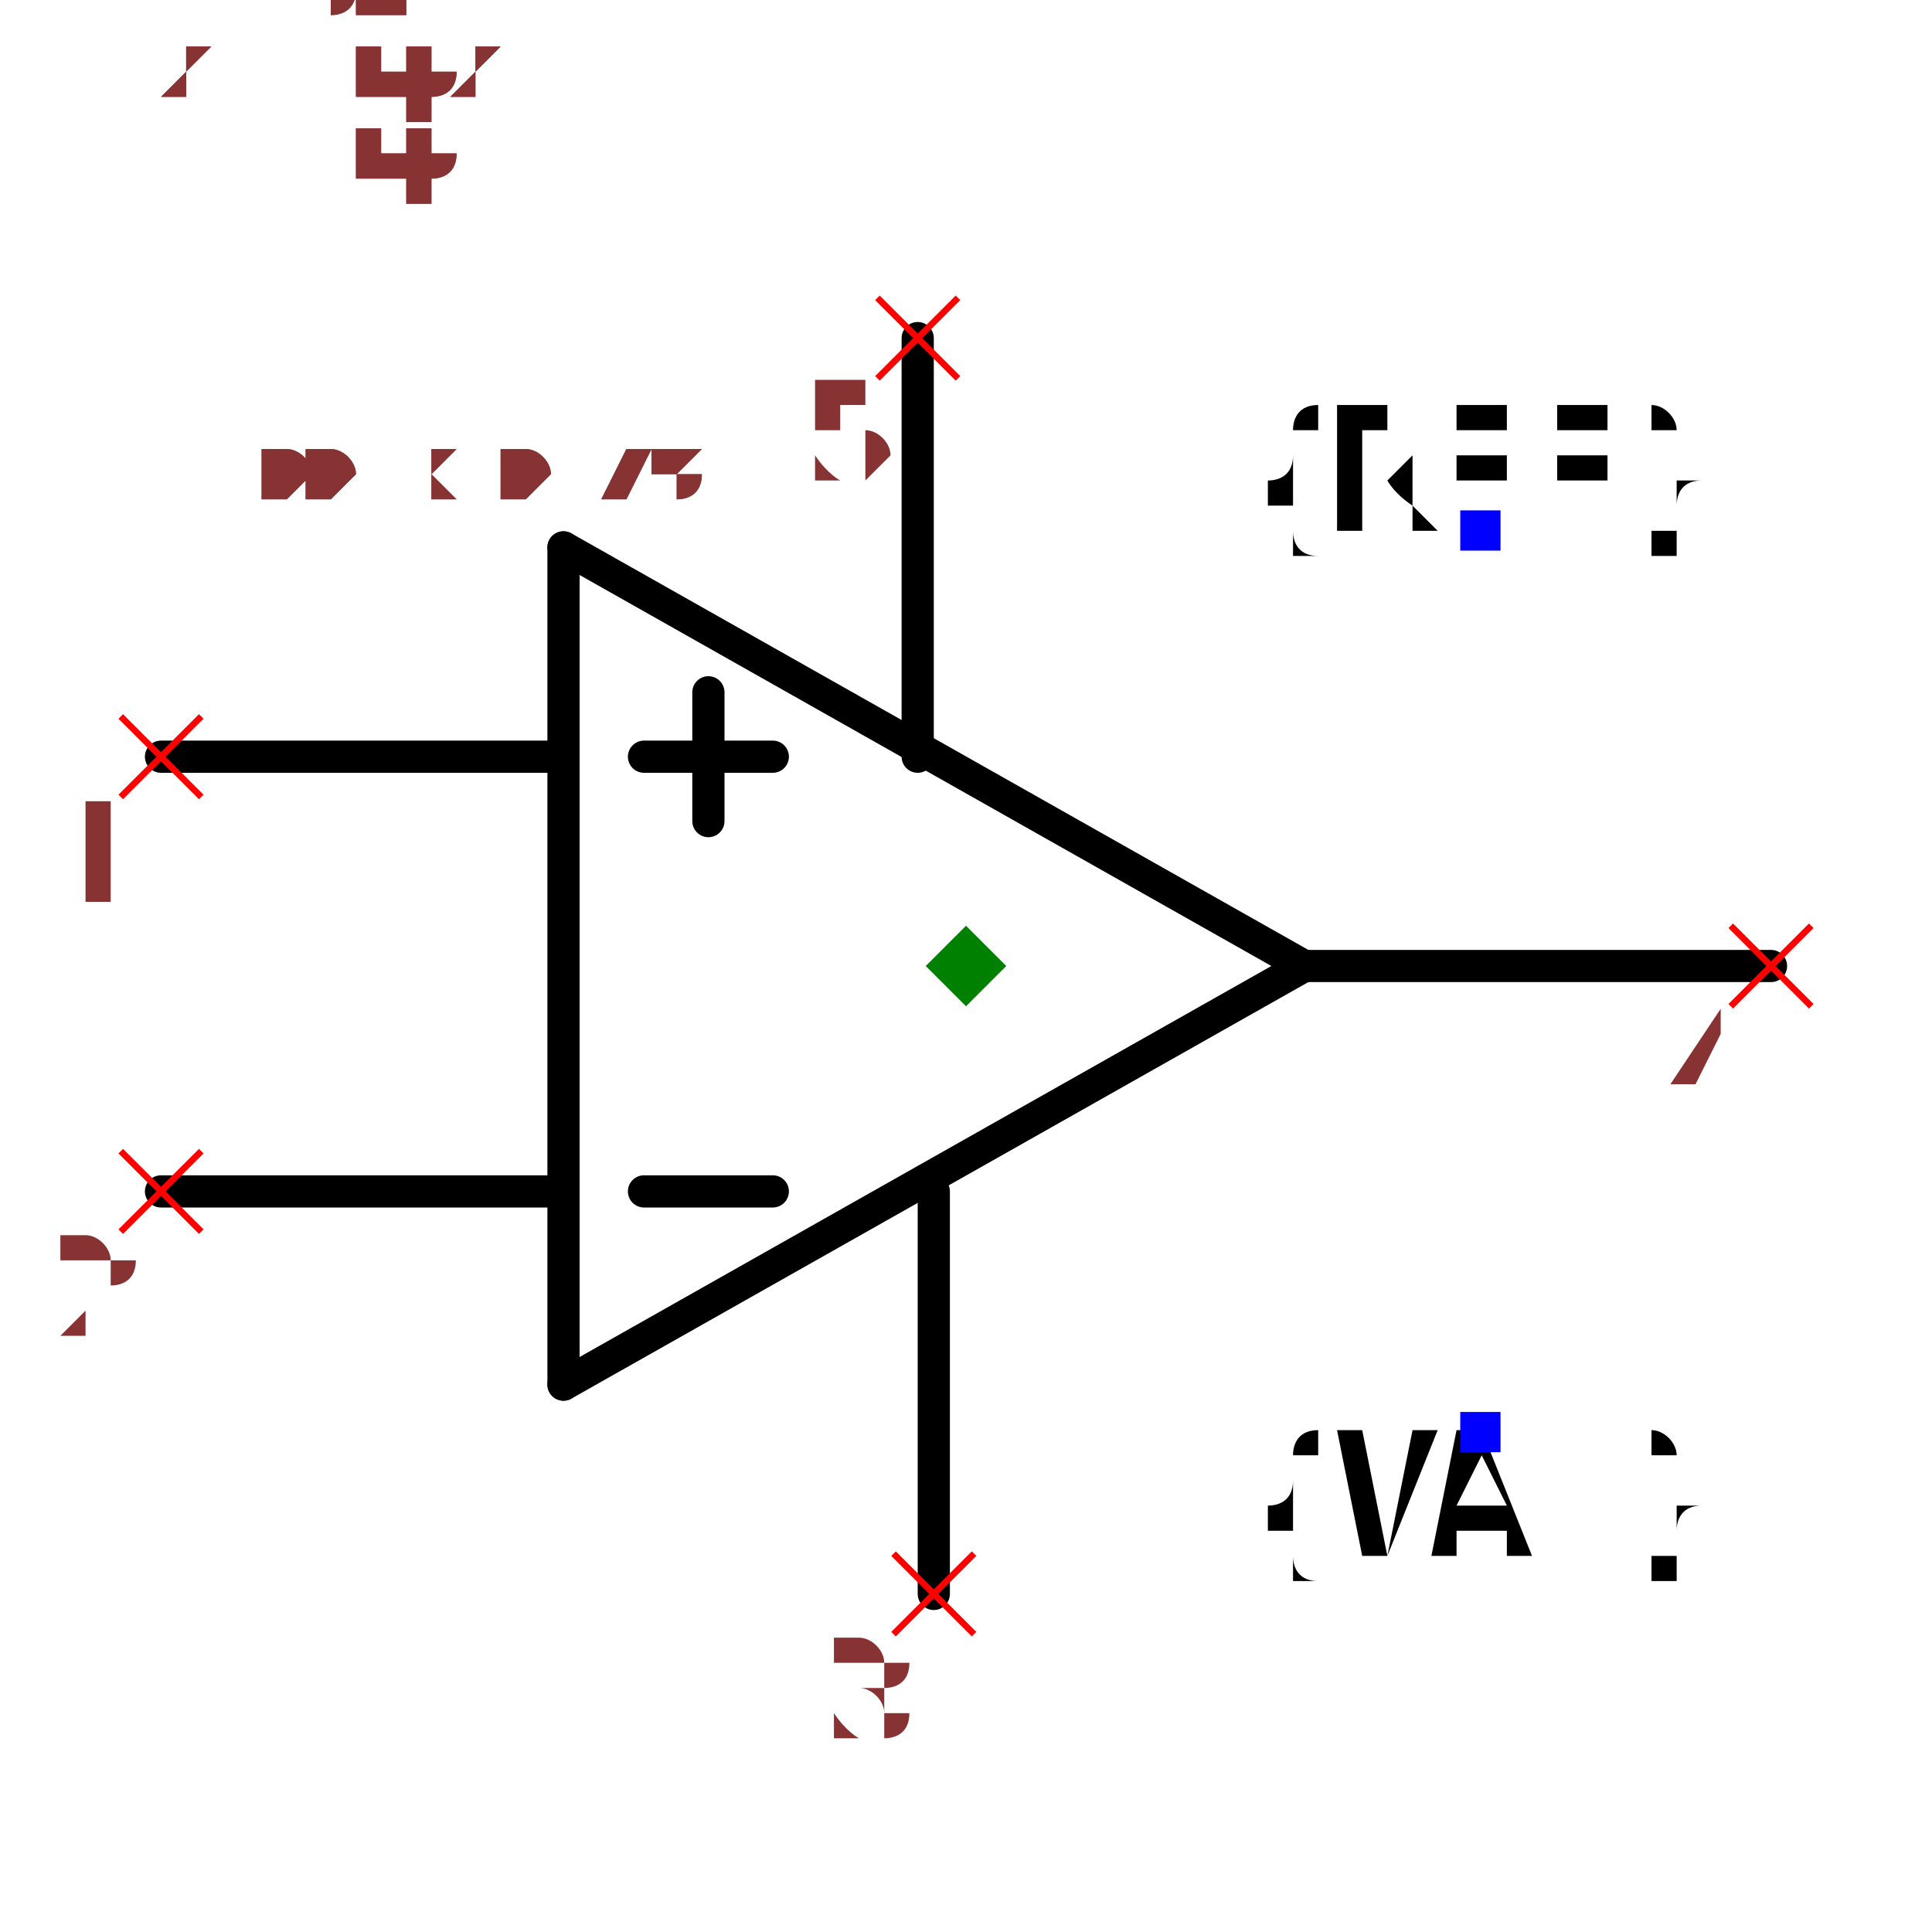
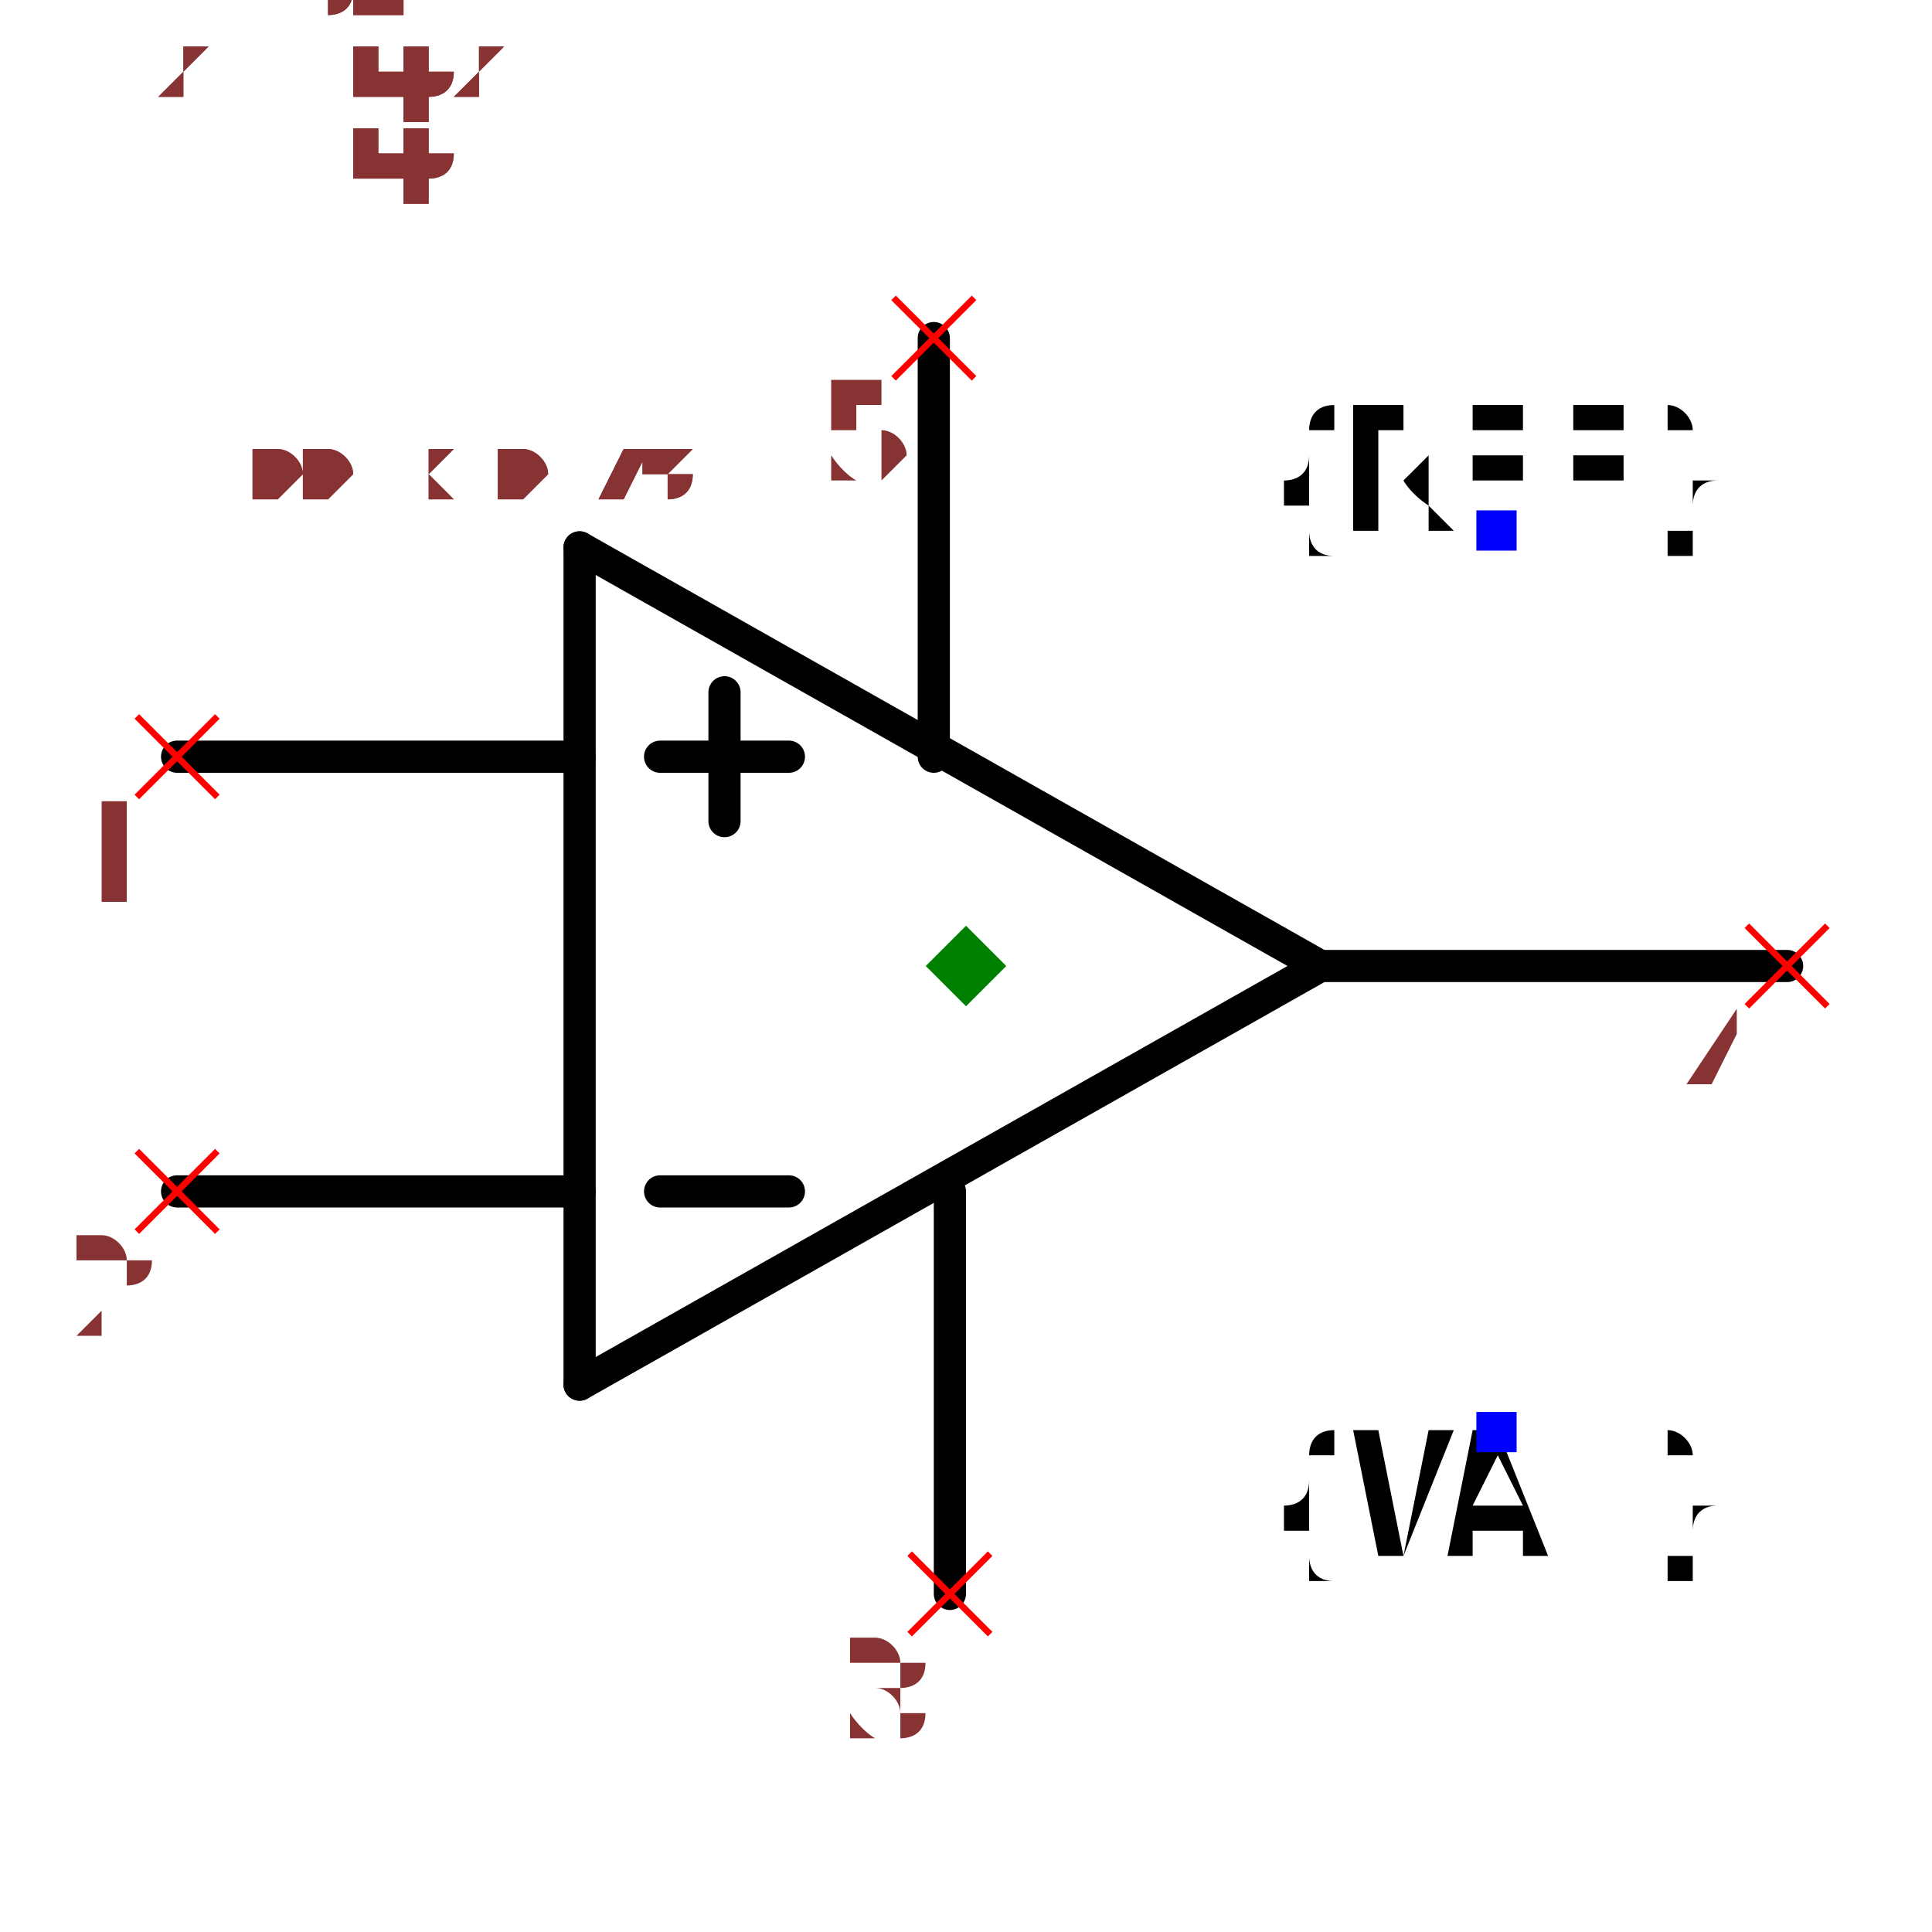
- <svg xmlns="http://www.w3.org/2000/svg" width="150" height="150" viewBox="-0.6 -0.518 1.2 0.936">
+ <svg xmlns="http://www.w3.org/2000/svg" width="150" height="150" viewBox="-0.61 -0.518 1.2 0.936">
  <path d="M0.21,-0.05 L-0.25,0.21" fill="none" stroke="black" stroke-width="0.02" stroke-linecap="round" stroke-linejoin="round" />
  <path d="M-0.25,-0.31 L0.21,-0.05" fill="none" stroke="black" stroke-width="0.02" stroke-linecap="round" stroke-linejoin="round" />
  <path d="M-0.25,0.21 L-0.25,-0.31" fill="none" stroke="black" stroke-width="0.02" stroke-linecap="round" stroke-linejoin="round" />
  <path d="M-0.25,-0.18 L-0.5,-0.18" fill="none" stroke="black" stroke-width="0.02" stroke-linecap="round" stroke-linejoin="round" />
  <path d="M-0.25,0.09 L-0.5,0.09" fill="none" stroke="black" stroke-width="0.02" stroke-linecap="round" stroke-linejoin="round" />
  <path d="M0.5,-0.05 L0.21,-0.05" fill="none" stroke="black" stroke-width="0.02" stroke-linecap="round" stroke-linejoin="round" />
  <path d="M-0.03,-0.44 L-0.03,-0.18" fill="none" stroke="black" stroke-width="0.02" stroke-linecap="round" stroke-linejoin="round" />
  <path d="M-0.02,0.34 L-0.02,0.09" fill="none" stroke="black" stroke-width="0.02" stroke-linecap="round" stroke-linejoin="round" />
  <path d="M-0.12,-0.18 L-0.2,-0.18" fill="black" stroke="black" stroke-width="0.02" stroke-linecap="round" stroke-linejoin="round" />
  <path d="M-0.12,0.09 L-0.2,0.09" fill="black" stroke="black" stroke-width="0.02" stroke-linecap="round" stroke-linejoin="round" />
  <path d="M-0.16,-0.14 L-0.16,-0.22" fill="black" stroke="black" stroke-width="0.02" stroke-linecap="round" stroke-linejoin="round" />
  <text x="0.32" y="-0.32" dx="0" dy="0" text-anchor="middle" style="font: 0.1px monospace; fill: black">{REF}</text>
  <rect x="0.307" y="-0.333" width="0.025" height="0.025" fill="blue" />
  <text x="0.32" y="0.24" dx="0" dy="0.075" text-anchor="middle" style="font: 0.1px monospace; fill: black">{VAL}</text>
  <rect x="0.307" y="0.227" width="0.025" height="0.025" fill="blue" />
  <line x1="-0.525" y1="-0.205" x2="-0.475" y2="-0.155" stroke="red" stroke-width="0.004" />
  <line x1="-0.525" y1="-0.155" x2="-0.475" y2="-0.205" stroke="red" stroke-width="0.004" />
  <text x="-0.54" y="-0.09" text-anchor="middle" style="font: 0.08px monospace; fill: #833;">1</text>
  <line x1="-0.525" y1="0.065" x2="-0.475" y2="0.115" stroke="red" stroke-width="0.004" />
  <line x1="-0.525" y1="0.115" x2="-0.475" y2="0.065" stroke="red" stroke-width="0.004" />
  <text x="-0.54" y="0.18" text-anchor="middle" style="font: 0.08px monospace; fill: #833;">2</text>
  <line x1="0.475" y1="-0.075" x2="0.525" y2="-0.025" stroke="red" stroke-width="0.004" />
  <line x1="0.475" y1="-0.025" x2="0.525" y2="-0.075" stroke="red" stroke-width="0.004" />
  <text x="0.46" y="0.04" text-anchor="middle" style="font: 0.08px monospace; fill: #833;">4</text>
  <line x1="-0.055" y1="-0.465" x2="-0.005" y2="-0.415" stroke="red" stroke-width="0.004" />
  <line x1="-0.055" y1="-0.415" x2="-0.005" y2="-0.465" stroke="red" stroke-width="0.004" />
  <text x="-0.07" y="-0.35" text-anchor="middle" style="font: 0.08px monospace; fill: #833;">5</text>
  <line x1="-0.045" y1="0.315" x2="0.005" y2="0.365" stroke="red" stroke-width="0.004" />
  <line x1="-0.045" y1="0.365" x2="0.005" y2="0.315" stroke="red" stroke-width="0.004" />
  <text x="-0.06" y="0.43" text-anchor="middle" style="font: 0.08px monospace; fill: #833;">3</text>
-   <path d="M 0 -0.075 L 0.025 -0.05 L 0 -0.025 L -0.025 -0.05 Z" fill="green" />
-   <text x="-0.5" y="-0.34" style="font: 0.05px monospace; fill: #833;">1.00 x 0.78</text>
-   <text x="-0.5" y="-0.39" dy="-0.15" style="font: 0.05px monospace; fill: #833;">1 [inp1]</text>
-   <text x="-0.5" y="-0.44" dy="-0.15" style="font: 0.05px monospace; fill: #833;">2 [inp2]</text>
-   <text x="-0.5" y="-0.49" dy="-0.15" style="font: 0.05px monospace; fill: #833;">4 [out]</text>
-   <text x="-0.5" y="-0.54" dy="-0.15" style="font: 0.05px monospace; fill: #833;">5 [V+]</text>
-   <text x="-0.5" y="-0.59" dy="-0.15" style="font: 0.05px monospace; fill: #833;">3 [V-]</text>
-   <text x="-0.5" y="-0.34" style="font: 0.05px monospace; fill: #833;">1.00 x 0.78</text>
-   <text x="-0.5" y="-0.39" dy="-0.15" style="font: 0.05px monospace; fill: #833;">1 [inp1]</text>
-   <text x="-0.5" y="-0.44" dy="-0.15" style="font: 0.05px monospace; fill: #833;">2 [inp2]</text>
-   <text x="-0.5" y="-0.49" dy="-0.15" style="font: 0.05px monospace; fill: #833;">4 [out]</text>
-   <text x="-0.5" y="-0.54" dy="-0.15" style="font: 0.05px monospace; fill: #833;">5 [V+]</text>
-   <text x="-0.5" y="-0.59" dy="-0.15" style="font: 0.05px monospace; fill: #833;">3 [V-]</text>
+   <path d="M -0.01 -0.075 L 0.015 -0.05 L -0.01 -0.025 L -0.035 -0.05 Z" fill="green" />
+   <text x="-0.51" y="-0.34" style="font: 0.05px monospace; fill: #833;">1.00 x 0.78</text>
+   <text x="-0.51" y="-0.39" dy="-0.15" style="font: 0.05px monospace; fill: #833;">1 [inp1]</text>
+   <text x="-0.51" y="-0.44" dy="-0.15" style="font: 0.05px monospace; fill: #833;">2 [inp2]</text>
+   <text x="-0.51" y="-0.49" dy="-0.15" style="font: 0.05px monospace; fill: #833;">4 [out]</text>
+   <text x="-0.51" y="-0.54" dy="-0.15" style="font: 0.05px monospace; fill: #833;">5 [V+]</text>
+   <text x="-0.51" y="-0.59" dy="-0.15" style="font: 0.05px monospace; fill: #833;">3 [V-]</text>
+   <text x="-0.51" y="-0.34" style="font: 0.05px monospace; fill: #833;">1.00 x 0.78</text>
+   <text x="-0.51" y="-0.39" dy="-0.15" style="font: 0.05px monospace; fill: #833;">1 [inp1]</text>
+   <text x="-0.51" y="-0.44" dy="-0.15" style="font: 0.05px monospace; fill: #833;">2 [inp2]</text>
+   <text x="-0.51" y="-0.49" dy="-0.15" style="font: 0.05px monospace; fill: #833;">4 [out]</text>
+   <text x="-0.51" y="-0.54" dy="-0.15" style="font: 0.05px monospace; fill: #833;">5 [V+]</text>
+   <text x="-0.51" y="-0.59" dy="-0.15" style="font: 0.05px monospace; fill: #833;">3 [V-]</text>
</svg>
